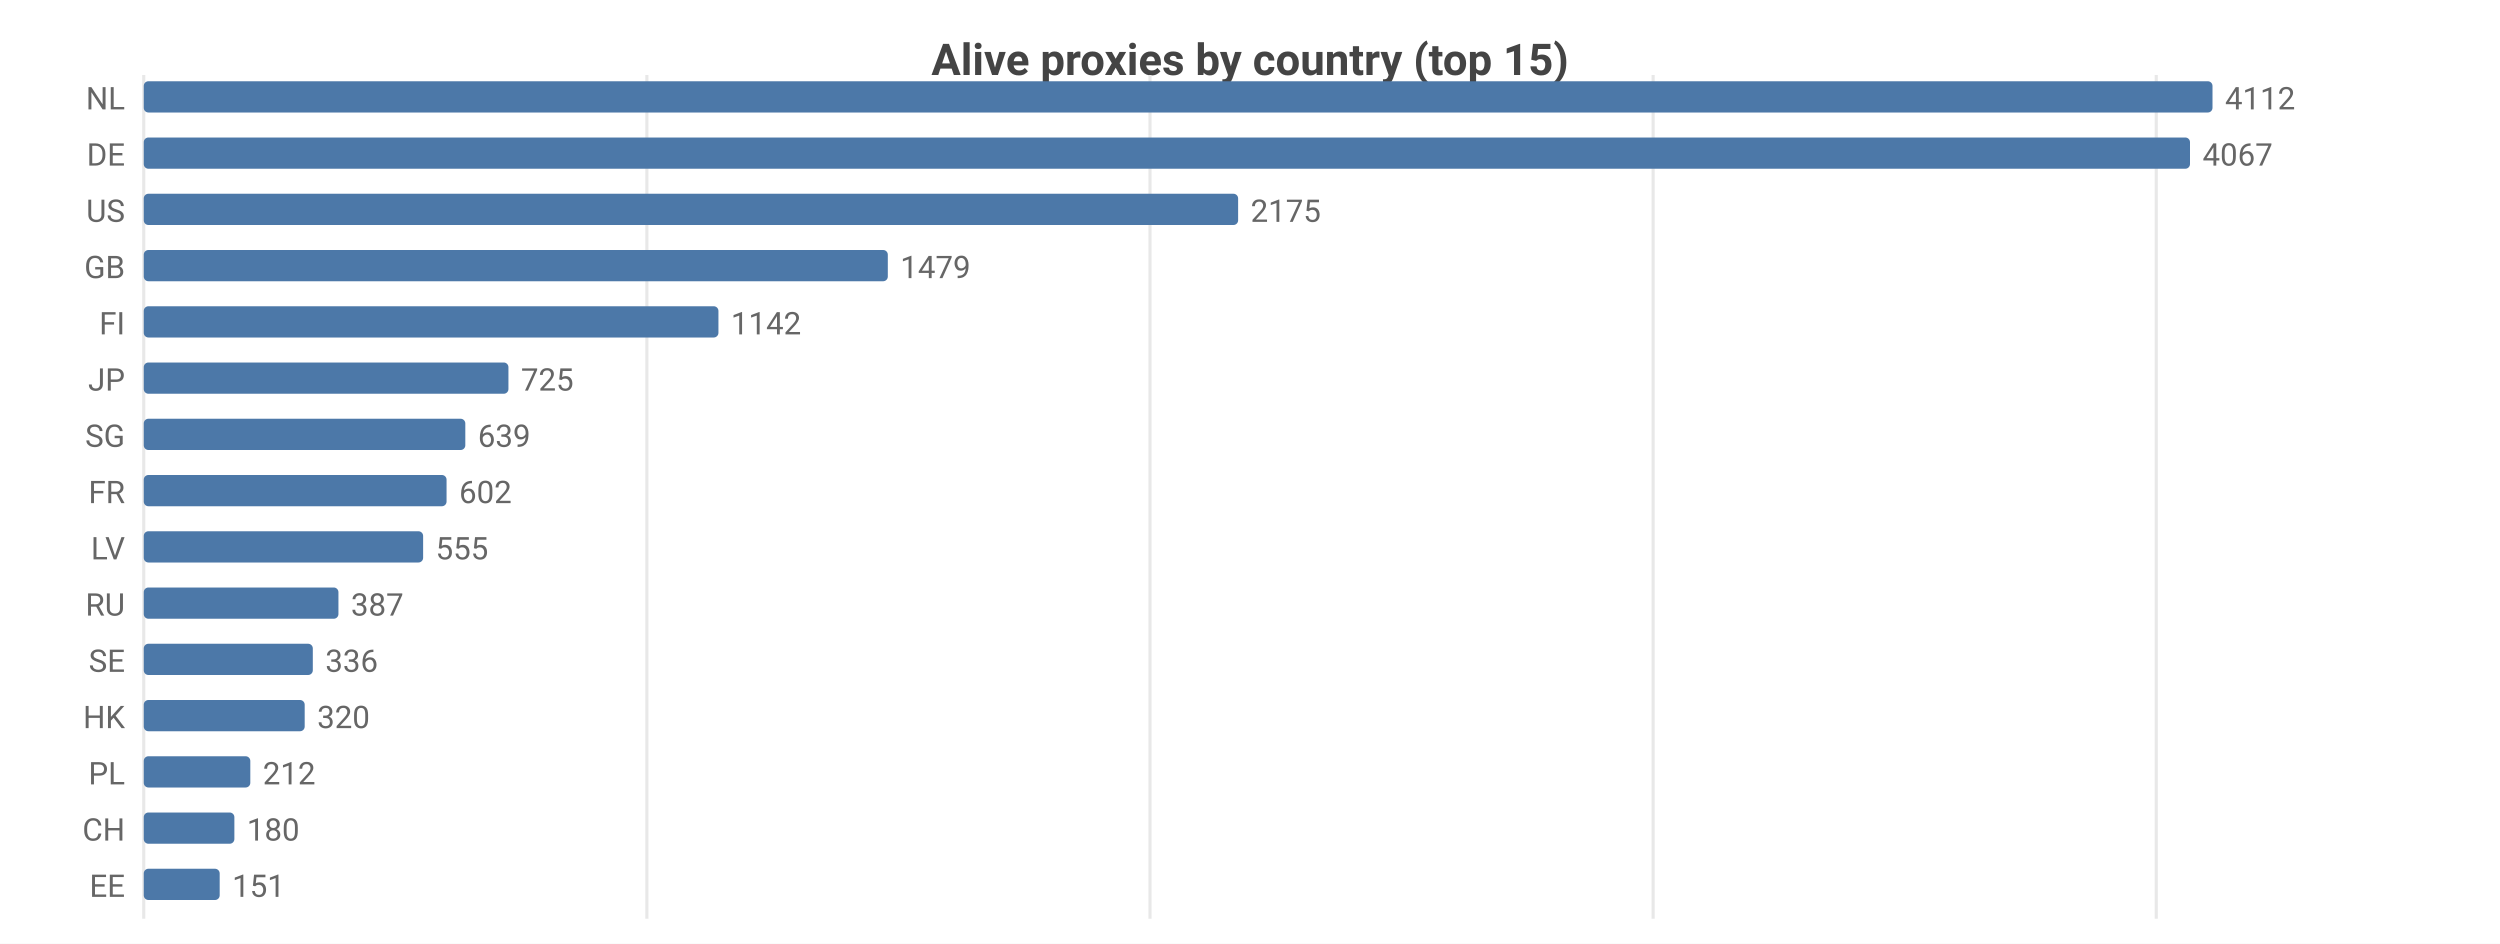
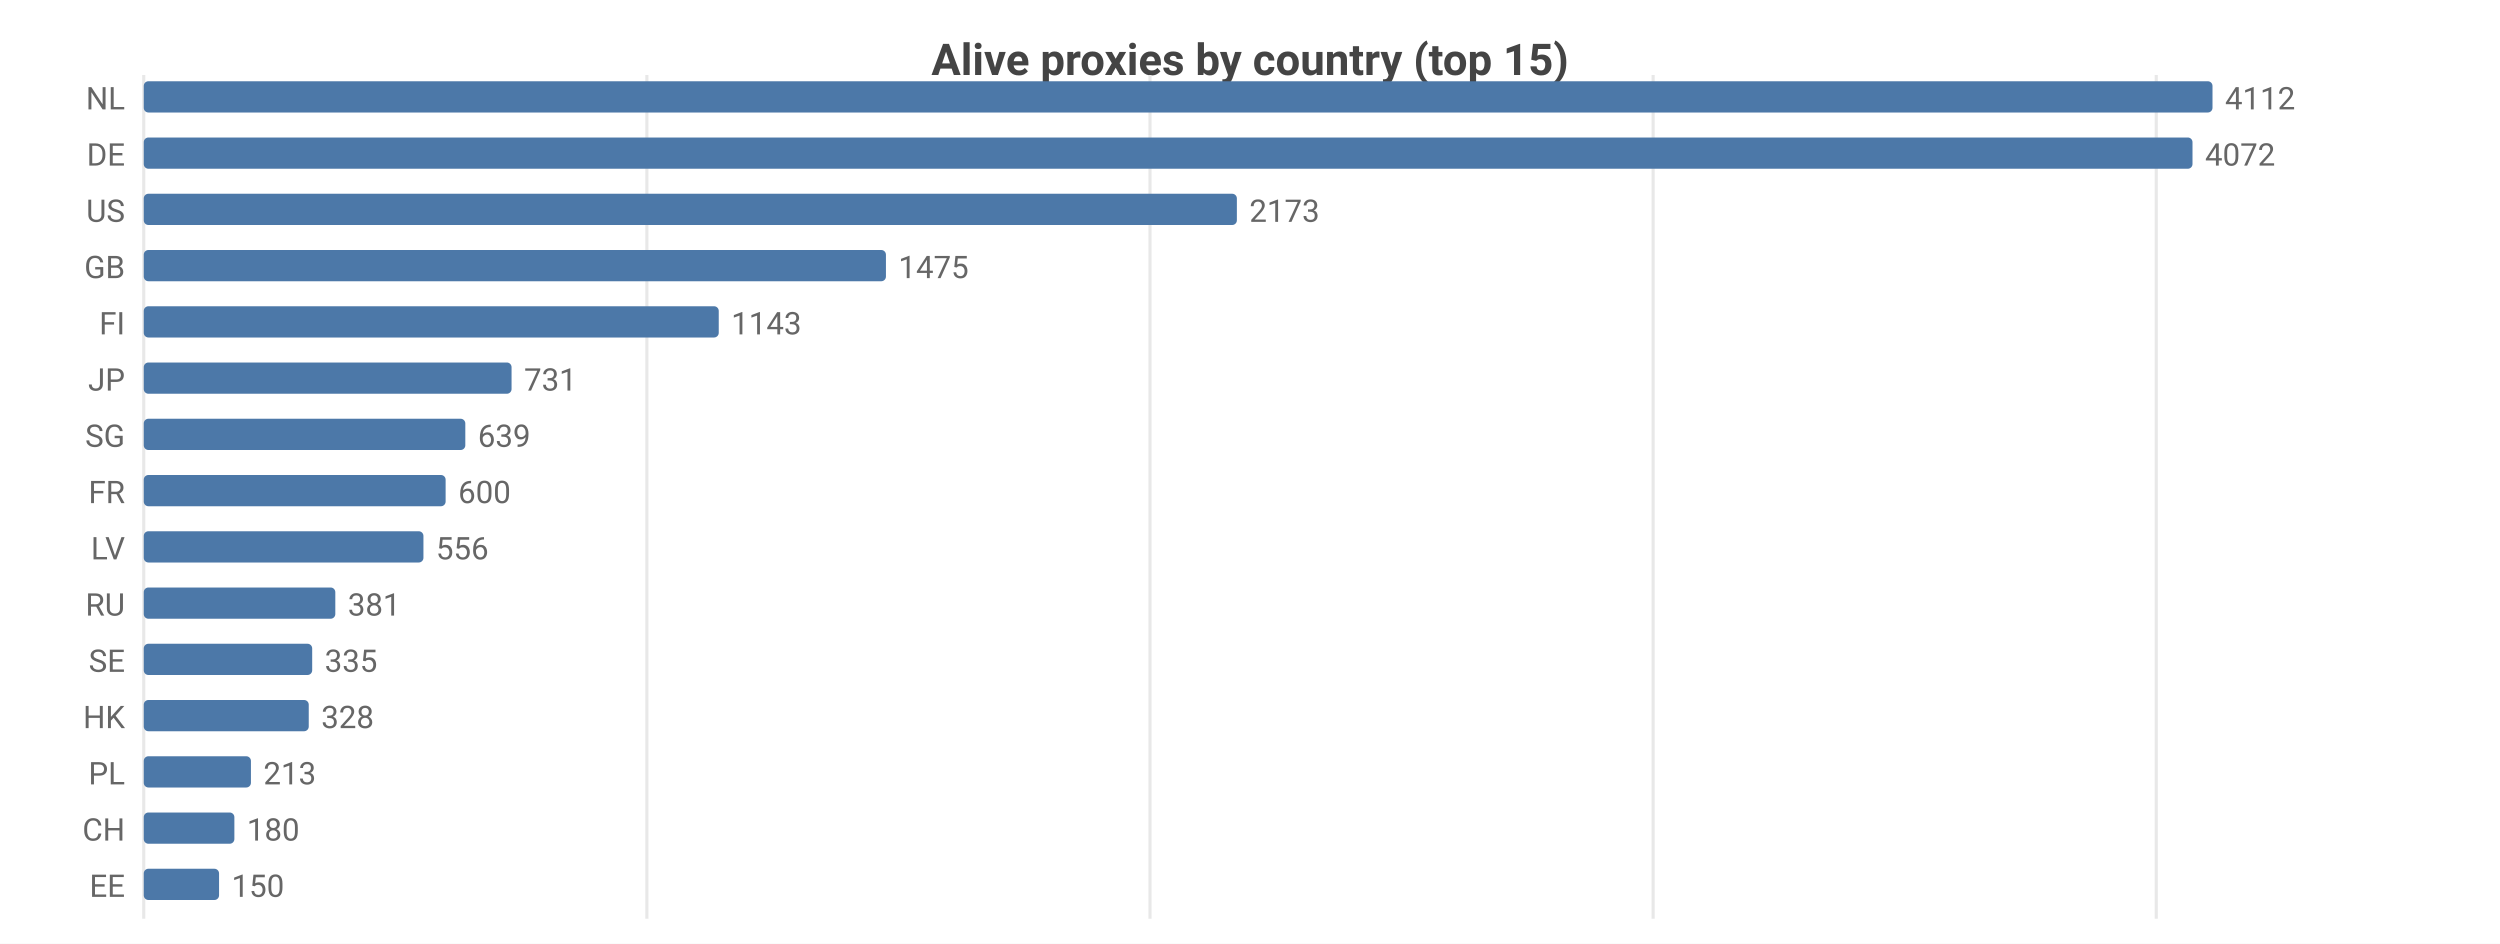
<svg xmlns="http://www.w3.org/2000/svg" width="800" height="302" viewBox="0 0 800 302">
  <rect width="800" height="302" fill="#ffffff" />
  <style>text{font-family:system-ui,-apple-system,'Segoe UI',Roboto,sans-serif}.g{stroke:#e8e8e8;stroke-width:1}.a{stroke:#999;stroke-width:1}.t{font-size:10px;fill:#666}.m{font-size:10px;text-anchor:middle;fill:#666}.e{font-size:10px;text-anchor:end;fill:#666}.l{font-size:11px;fill:#333}.tt{font-size:14px;font-weight:600;text-anchor:middle;fill:#444}.em{font-size:13px;text-anchor:middle;fill:#999}</style>
  <text class="tt" x="400.0" y="24">Alive proxies by country (top 15)</text>
  <line class="g" x1="46" y1="24" x2="46" y2="294" />
  <line class="g" x1="207.0" y1="24" x2="207.0" y2="294" />
  <line class="g" x1="368.0" y1="24" x2="368.0" y2="294" />
  <line class="g" x1="529.0" y1="24" x2="529.0" y2="294" />
  <line class="g" x1="690.0" y1="24" x2="690.0" y2="294" />
  <text class="e" x="40" y="35">NL</text>
  <rect x="46" y="26" width="662" height="10" fill="#4c78a8" rx="1.5" />
  <text class="t" x="712" y="35">4112</text>
  <text class="e" x="40" y="53">DE</text>
-   <rect x="46" y="44" width="654.8" height="10" fill="#4c78a8" rx="1.5" />
-   <text class="t" x="704.8" y="53">4067</text>
+   <rect x="46" y="44" width="655.6" height="10" fill="#4c78a8" rx="1.5" />
+   <text class="t" x="705.6" y="53">4072</text>
  <text class="e" x="40" y="71">US</text>
-   <rect x="46" y="62" width="350.2" height="10" fill="#4c78a8" rx="1.5" />
-   <text class="t" x="400.2" y="71">2175</text>
+   <rect x="46" y="62" width="349.8" height="10" fill="#4c78a8" rx="1.5" />
+   <text class="t" x="399.8" y="71">2173</text>
  <text class="e" x="40" y="89">GB</text>
-   <rect x="46" y="80" width="238.1" height="10" fill="#4c78a8" rx="1.5" />
-   <text class="t" x="288.1" y="89">1479</text>
+   <rect x="46" y="80" width="237.5" height="10" fill="#4c78a8" rx="1.5" />
+   <text class="t" x="287.5" y="89">1475</text>
  <text class="e" x="40" y="107">FI</text>
-   <rect x="46" y="98" width="183.9" height="10" fill="#4c78a8" rx="1.5" />
-   <text class="t" x="233.9" y="107">1142</text>
+   <rect x="46" y="98" width="184.0" height="10" fill="#4c78a8" rx="1.5" />
+   <text class="t" x="234.0" y="107">1143</text>
  <text class="e" x="40" y="125">JP</text>
-   <rect x="46" y="116" width="116.7" height="10" fill="#4c78a8" rx="1.5" />
-   <text class="t" x="166.7" y="125">725</text>
+   <rect x="46" y="116" width="117.7" height="10" fill="#4c78a8" rx="1.5" />
+   <text class="t" x="167.7" y="125">731</text>
  <text class="e" x="40" y="143">SG</text>
  <rect x="46" y="134" width="102.9" height="10" fill="#4c78a8" rx="1.5" />
  <text class="t" x="152.9" y="143">639</text>
  <text class="e" x="40" y="161">FR</text>
-   <rect x="46" y="152" width="96.9" height="10" fill="#4c78a8" rx="1.5" />
-   <text class="t" x="146.9" y="161">602</text>
+   <rect x="46" y="152" width="96.6" height="10" fill="#4c78a8" rx="1.5" />
+   <text class="t" x="146.6" y="161">600</text>
  <text class="e" x="40" y="179">LV</text>
-   <rect x="46" y="170" width="89.4" height="10" fill="#4c78a8" rx="1.5" />
-   <text class="t" x="139.4" y="179">555</text>
+   <rect x="46" y="170" width="89.5" height="10" fill="#4c78a8" rx="1.5" />
+   <text class="t" x="139.5" y="179">556</text>
  <text class="e" x="40" y="197">RU</text>
-   <rect x="46" y="188" width="62.3" height="10" fill="#4c78a8" rx="1.5" />
-   <text class="t" x="112.3" y="197">387</text>
+   <rect x="46" y="188" width="61.3" height="10" fill="#4c78a8" rx="1.5" />
+   <text class="t" x="111.3" y="197">381</text>
  <text class="e" x="40" y="215">SE</text>
-   <rect x="46" y="206" width="54.1" height="10" fill="#4c78a8" rx="1.5" />
-   <text class="t" x="104.1" y="215">336</text>
+   <rect x="46" y="206" width="53.9" height="10" fill="#4c78a8" rx="1.5" />
+   <text class="t" x="103.9" y="215">335</text>
  <text class="e" x="40" y="233">HK</text>
-   <rect x="46" y="224" width="51.5" height="10" fill="#4c78a8" rx="1.5" />
-   <text class="t" x="101.5" y="233">320</text>
+   <rect x="46" y="224" width="52.8" height="10" fill="#4c78a8" rx="1.5" />
+   <text class="t" x="102.8" y="233">328</text>
  <text class="e" x="40" y="251">PL</text>
-   <rect x="46" y="242" width="34.1" height="10" fill="#4c78a8" rx="1.5" />
-   <text class="t" x="84.1" y="251">212</text>
+   <rect x="46" y="242" width="34.3" height="10" fill="#4c78a8" rx="1.5" />
+   <text class="t" x="84.3" y="251">213</text>
  <text class="e" x="40" y="269">CH</text>
  <rect x="46" y="260" width="29.0" height="10" fill="#4c78a8" rx="1.5" />
  <text class="t" x="79.0" y="269">180</text>
  <text class="e" x="40" y="287">EE</text>
-   <rect x="46" y="278" width="24.3" height="10" fill="#4c78a8" rx="1.5" />
-   <text class="t" x="74.3" y="287">151</text>
+   <rect x="46" y="278" width="24.1" height="10" fill="#4c78a8" rx="1.5" />
+   <text class="t" x="74.1" y="287">150</text>
</svg>
